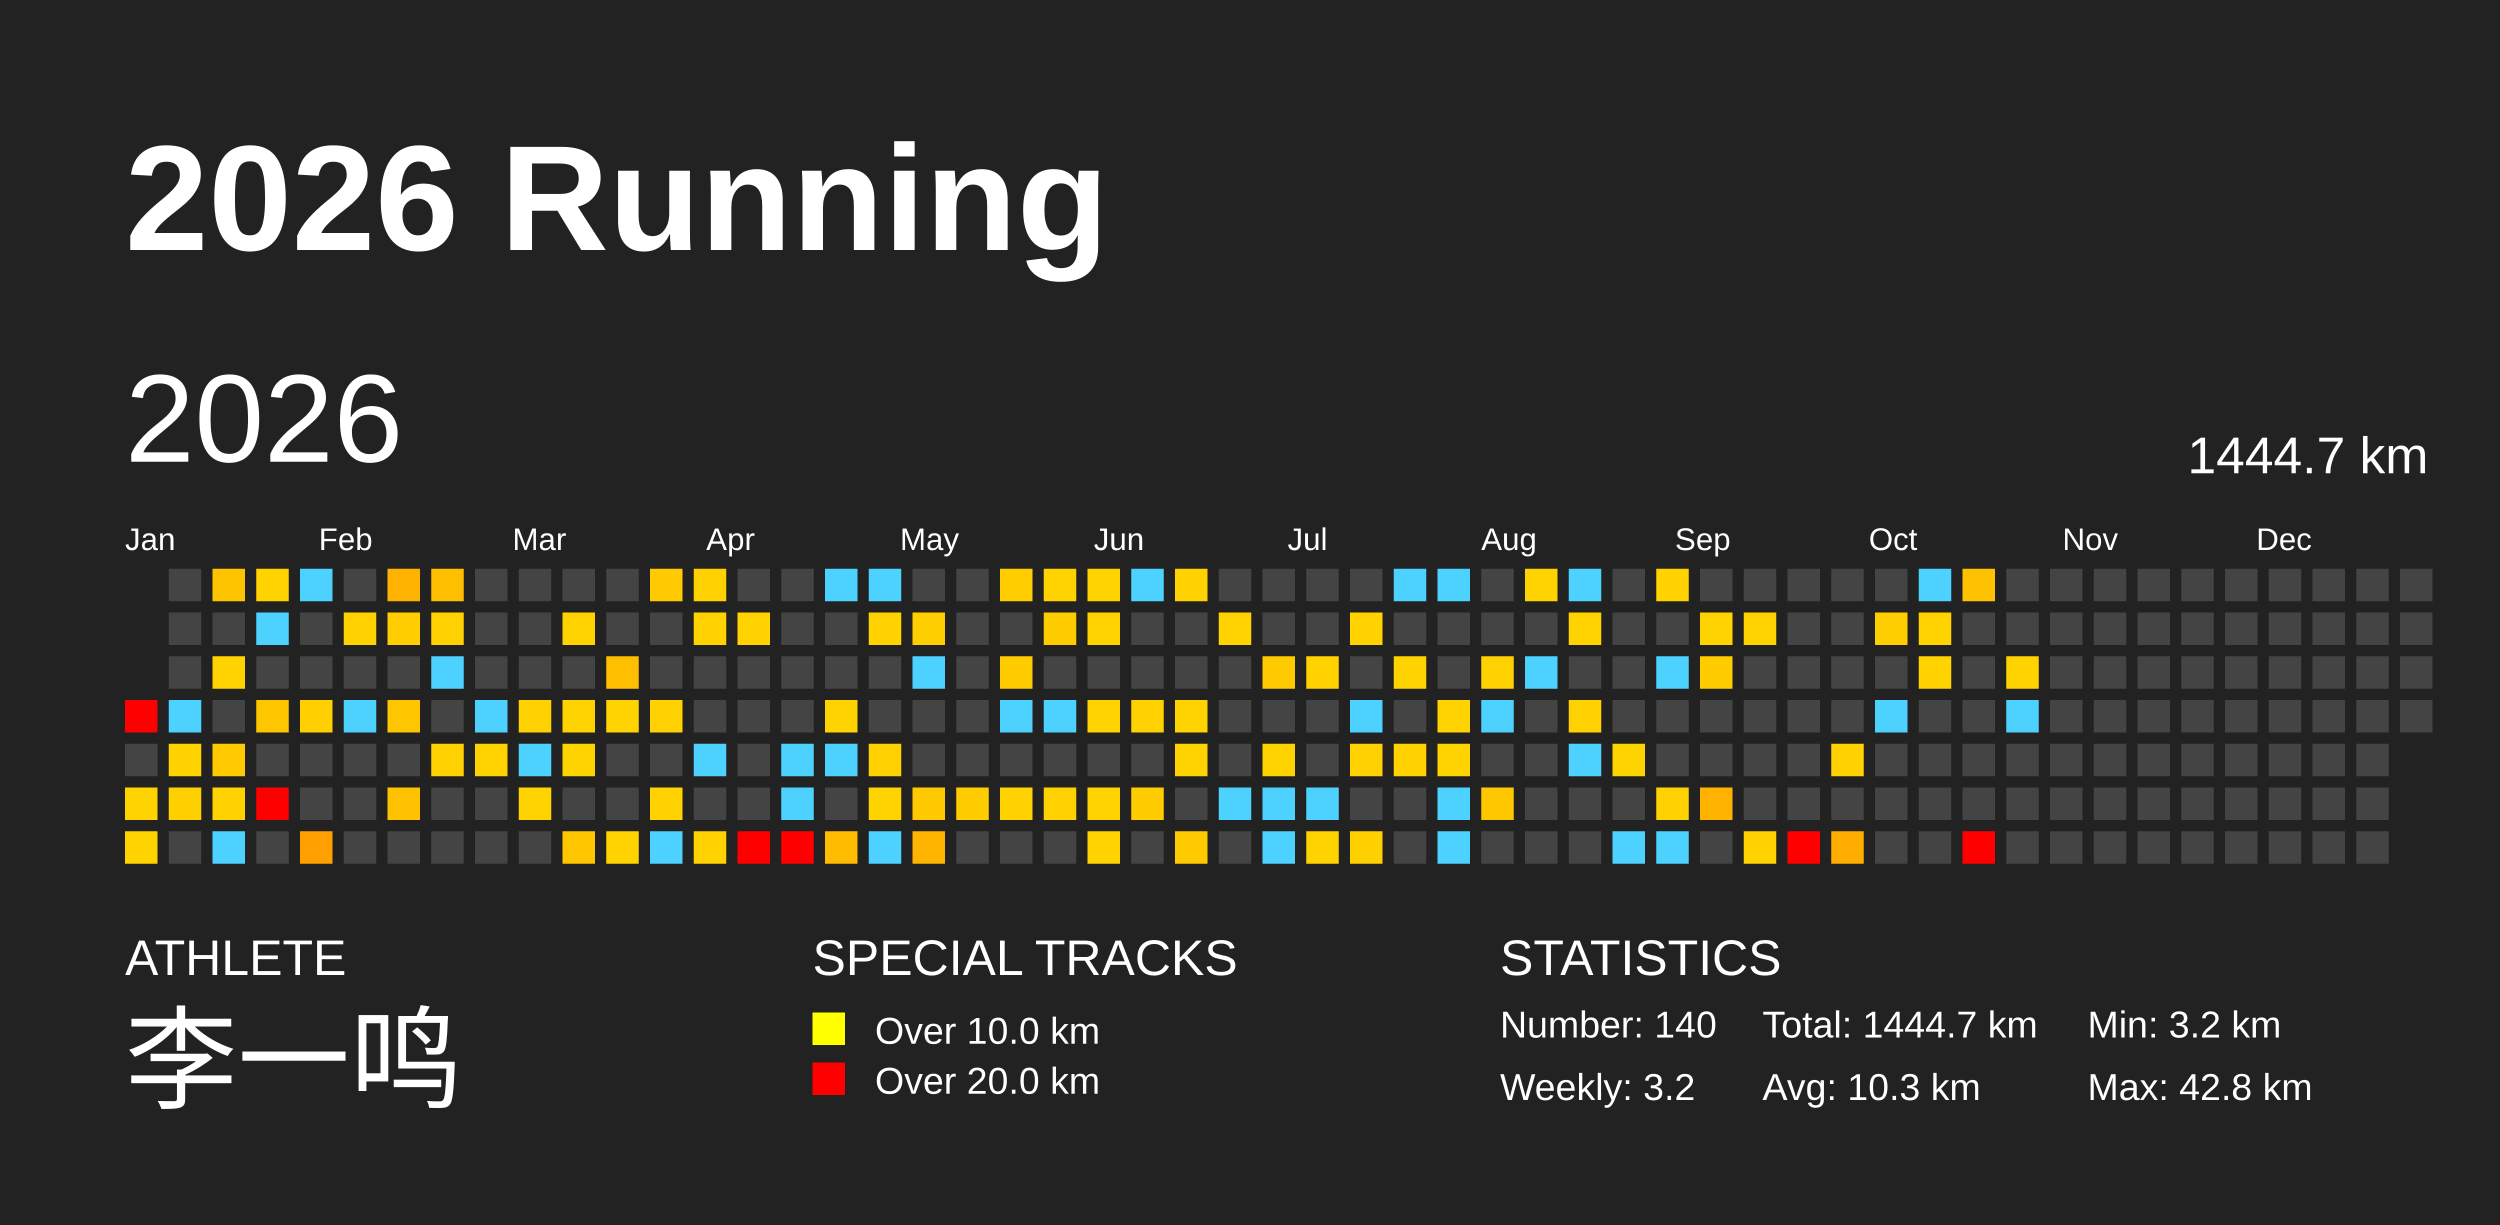
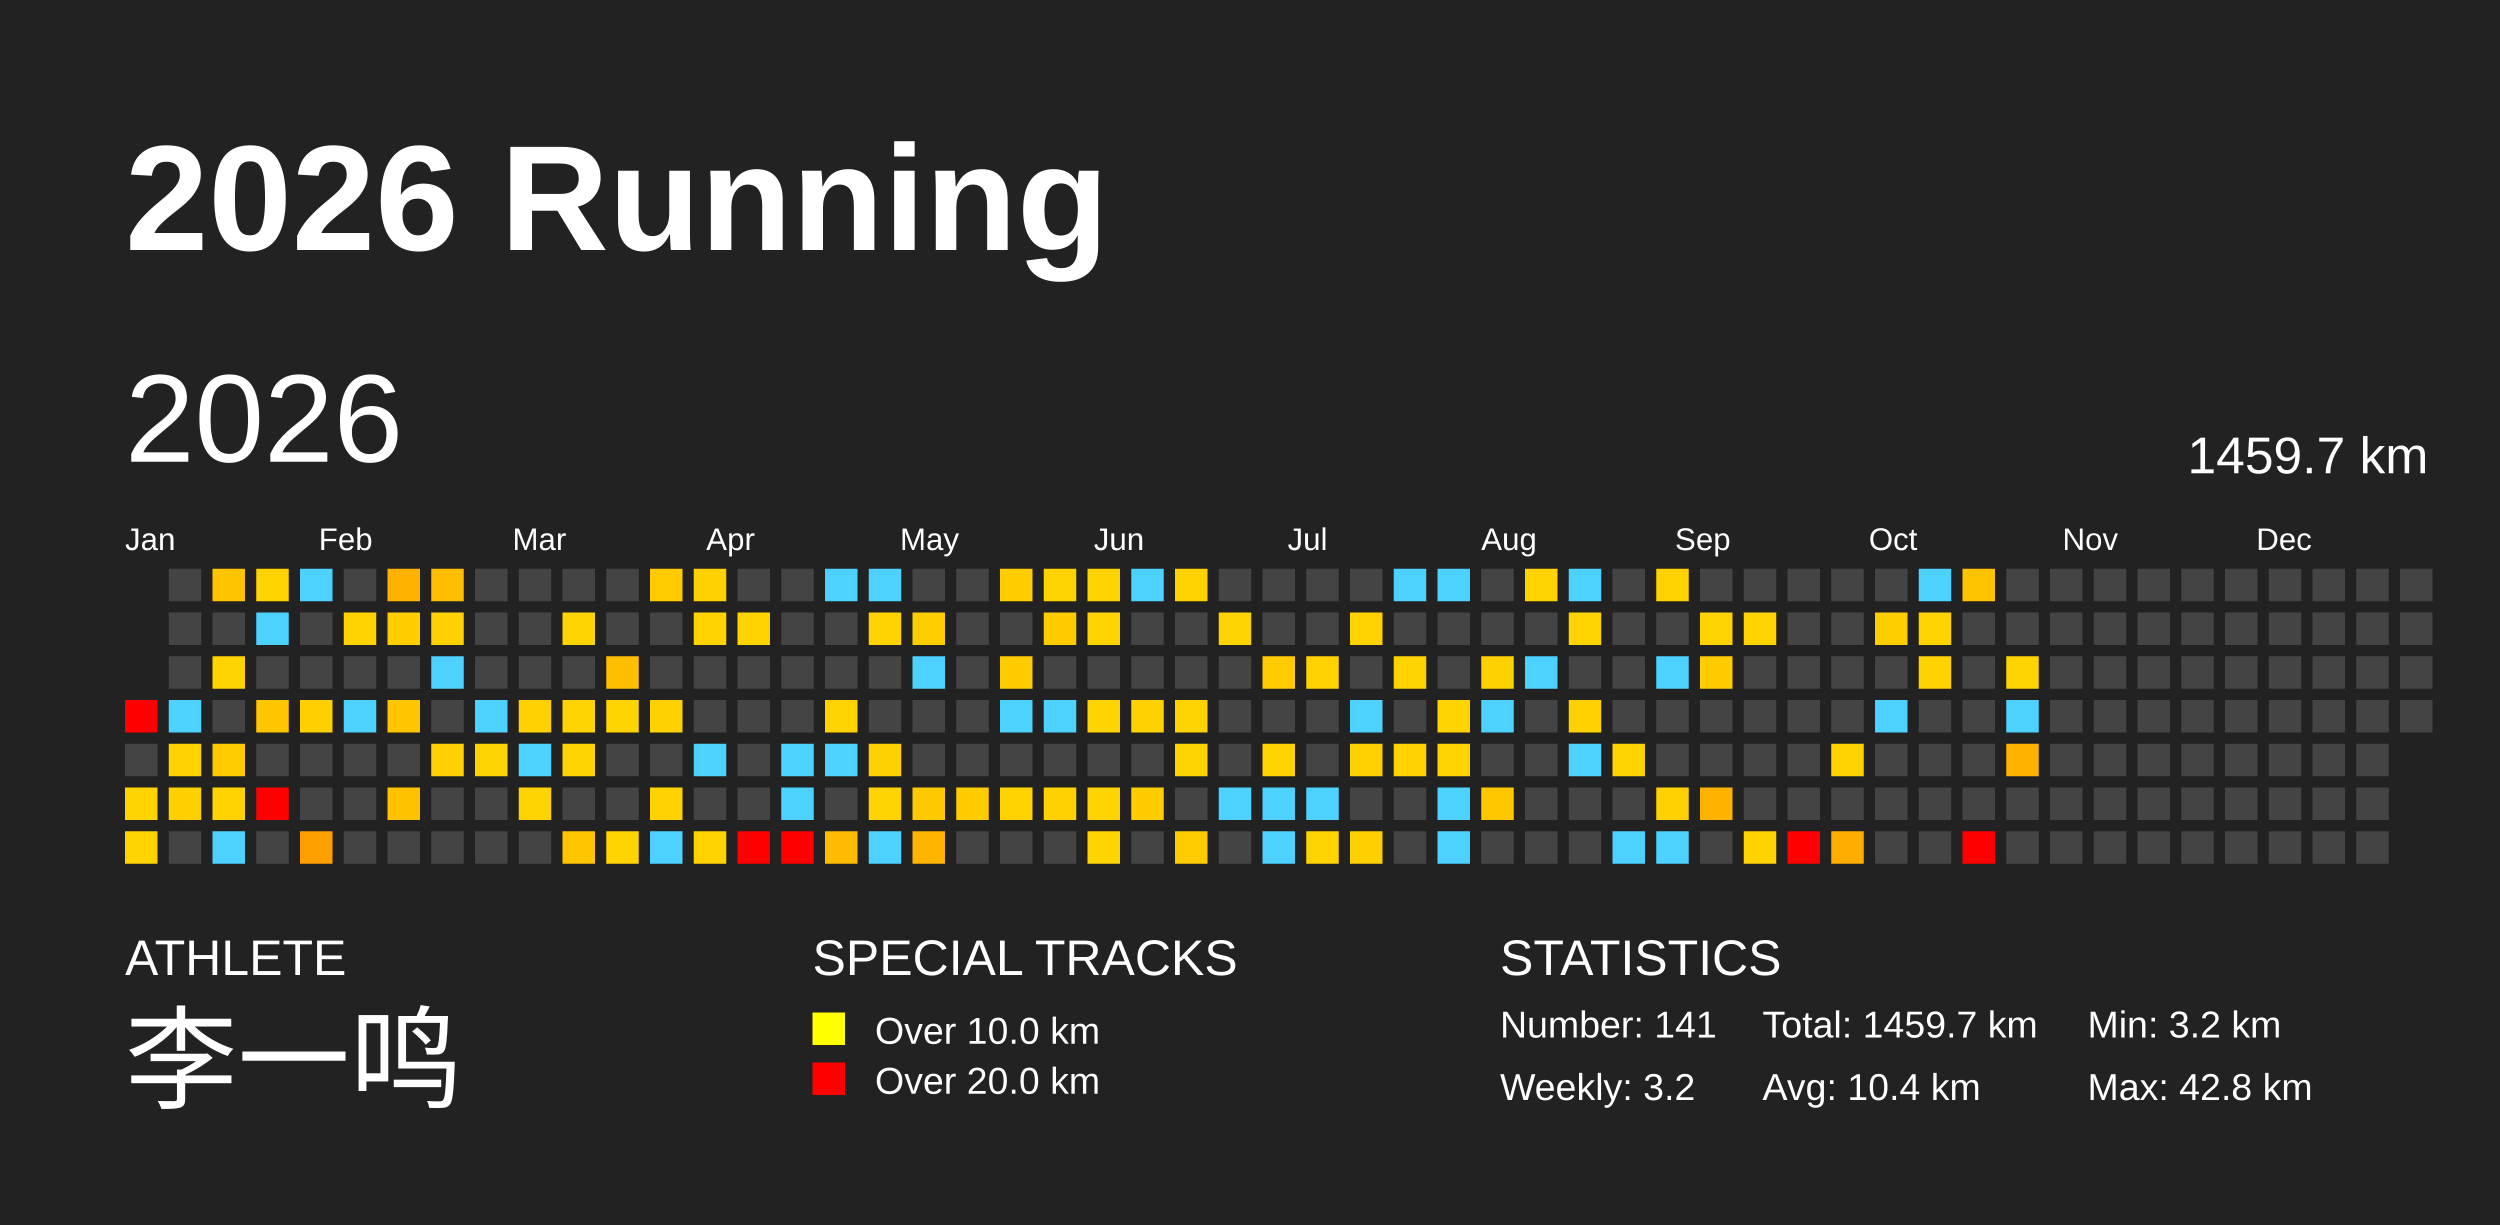
<svg xmlns="http://www.w3.org/2000/svg" baseProfile="full" height="98mm" version="1.1" viewBox="0,0,200,98" width="200mm">
  <defs />
  <rect fill="#222222" height="98" width="200" x="0" y="0" />
  <text fill="#FFFFFF" style="font-size:12px; font-family:Arial; font-weight:bold;" x="10" y="20">2026 Running</text>
  <text fill="#FFFFFF" style="font-size:4px; font-family:Arial" x="10" y="78">ATHLETE</text>
  <text fill="#FFFFFF" style="font-size:9px; font-family:Arial" x="10" y="88">李一鸣</text>
  <text fill="#FFFFFF" style="font-size:4px; font-family:Arial" x="65" y="78">SPECIAL TRACKS</text>
  <rect fill="yellow" height="2.6" width="2.6" x="65" y="81" />
  <text fill="#FFFFFF" style="font-size:3px; font-family:Arial" x="70" y="83.5">Over 10.0 km</text>
  <rect fill="red" height="2.6" width="2.6" x="65" y="85" />
  <text fill="#FFFFFF" style="font-size:3px; font-family:Arial" x="70" y="87.5">Over 20.0 km</text>
  <text fill="#FFFFFF" style="font-size:4px; font-family:Arial" x="120" y="78">STATISTICS</text>
-   <text fill="#FFFFFF" style="font-size:3px; font-family:Arial" x="120" y="83">Number: 140</text>
+   <text fill="#FFFFFF" style="font-size:3px; font-family:Arial" x="120" y="83">Number: 141</text>
  <text fill="#FFFFFF" style="font-size:3px; font-family:Arial" x="120" y="88">Weekly: 3.2</text>
-   <text fill="#FFFFFF" style="font-size:3px; font-family:Arial" x="141" y="83">Total: 1444.7 km</text>
-   <text fill="#FFFFFF" style="font-size:3px; font-family:Arial" x="141" y="88">Avg: 10.3 km</text>
+   <text fill="#FFFFFF" style="font-size:3px; font-family:Arial" x="141" y="83">Total: 1459.7 km</text>
+   <text fill="#FFFFFF" style="font-size:3px; font-family:Arial" x="141" y="88">Avg: 10.4 km</text>
  <text fill="#FFFFFF" style="font-size:3px; font-family:Arial" x="167" y="83">Min: 3.2 km</text>
  <text fill="#FFFFFF" style="font-size:3px; font-family:Arial" x="167" y="88">Max: 42.8 km</text>
  <text dominant-baseline="hanging" fill="#FFFFFF" style="font-size:10.0px; font-family:Arial;" x="10" y="30">2026</text>
-   <text dominant-baseline="hanging" fill="#FFFFFF" style="font-size:4.125px; font-family:Arial;" x="175" y="35">1444.7 km</text>
+   <text dominant-baseline="hanging" fill="#FFFFFF" style="font-size:4.125px; font-family:Arial;" x="175" y="35">1459.7 km</text>
  <text fill="#FFFFFF" style="font-size:2.5px; font-family:Arial" x="10.0" y="44">Jan</text>
  <text fill="#FFFFFF" style="font-size:2.5px; font-family:Arial" x="25.5" y="44">Feb</text>
  <text fill="#FFFFFF" style="font-size:2.5px; font-family:Arial" x="41.0" y="44">Mar</text>
  <text fill="#FFFFFF" style="font-size:2.5px; font-family:Arial" x="56.5" y="44">Apr</text>
  <text fill="#FFFFFF" style="font-size:2.5px; font-family:Arial" x="72.0" y="44">May</text>
  <text fill="#FFFFFF" style="font-size:2.5px; font-family:Arial" x="87.5" y="44">Jun</text>
  <text fill="#FFFFFF" style="font-size:2.5px; font-family:Arial" x="103.0" y="44">Jul</text>
  <text fill="#FFFFFF" style="font-size:2.5px; font-family:Arial" x="118.5" y="44">Aug</text>
  <text fill="#FFFFFF" style="font-size:2.5px; font-family:Arial" x="134.0" y="44">Sep</text>
  <text fill="#FFFFFF" style="font-size:2.5px; font-family:Arial" x="149.5" y="44">Oct</text>
  <text fill="#FFFFFF" style="font-size:2.5px; font-family:Arial" x="165.0" y="44">Nov</text>
  <text fill="#FFFFFF" style="font-size:2.5px; font-family:Arial" x="180.5" y="44">Dec</text>
  <rect fill="red" height="2.6" width="2.6" x="10.0" y="56.0" />
  <rect fill="#444444" height="2.6" width="2.6" x="10.0" y="59.5" />
  <rect fill="#ffd300" height="2.6" width="2.6" x="10.0" y="63.0" />
  <rect fill="#ffd300" height="2.6" width="2.6" x="10.0" y="66.5" />
  <rect fill="#444444" height="2.6" width="2.6" x="13.5" y="45.5" />
  <rect fill="#444444" height="2.6" width="2.6" x="13.5" y="49.0" />
  <rect fill="#444444" height="2.6" width="2.6" x="13.5" y="52.5" />
  <rect fill="#4dd2ff" height="2.6" width="2.6" x="13.5" y="56.0" />
  <rect fill="#ffd200" height="2.6" width="2.6" x="13.5" y="59.5" />
  <rect fill="#ffd000" height="2.6" width="2.6" x="13.5" y="63.0" />
  <rect fill="#444444" height="2.6" width="2.6" x="13.5" y="66.5" />
  <rect fill="#ffc400" height="2.6" width="2.6" x="17.0" y="45.5" />
  <rect fill="#444444" height="2.6" width="2.6" x="17.0" y="49.0" />
  <rect fill="#ffd300" height="2.6" width="2.6" x="17.0" y="52.5" />
  <rect fill="#444444" height="2.6" width="2.6" x="17.0" y="56.0" />
  <rect fill="#ffca00" height="2.6" width="2.6" x="17.0" y="59.5" />
  <rect fill="#ffd200" height="2.6" width="2.6" x="17.0" y="63.0" />
  <rect fill="#4dd2ff" height="2.6" width="2.6" x="17.0" y="66.5" />
  <rect fill="#ffd300" height="2.6" width="2.6" x="20.5" y="45.5" />
  <rect fill="#4dd2ff" height="2.6" width="2.6" x="20.5" y="49.0" />
  <rect fill="#444444" height="2.6" width="2.6" x="20.5" y="52.5" />
  <rect fill="#ffc600" height="2.6" width="2.6" x="20.5" y="56.0" />
  <rect fill="#444444" height="2.6" width="2.6" x="20.5" y="59.5" />
  <rect fill="red" height="2.6" width="2.6" x="20.5" y="63.0" />
  <rect fill="#444444" height="2.6" width="2.6" x="20.5" y="66.5" />
  <rect fill="#4dd2ff" height="2.6" width="2.6" x="24.0" y="45.5" />
  <rect fill="#444444" height="2.6" width="2.6" x="24.0" y="49.0" />
  <rect fill="#444444" height="2.6" width="2.6" x="24.0" y="52.5" />
  <rect fill="#ffcf00" height="2.6" width="2.6" x="24.0" y="56.0" />
  <rect fill="#444444" height="2.6" width="2.6" x="24.0" y="59.5" />
  <rect fill="#444444" height="2.6" width="2.6" x="24.0" y="63.0" />
  <rect fill="#ffa000" height="2.6" width="2.6" x="24.0" y="66.5" />
  <rect fill="#444444" height="2.6" width="2.6" x="27.5" y="45.5" />
  <rect fill="#ffd200" height="2.6" width="2.6" x="27.5" y="49.0" />
  <rect fill="#444444" height="2.6" width="2.6" x="27.5" y="52.5" />
  <rect fill="#4dd2ff" height="2.6" width="2.6" x="27.5" y="56.0" />
  <rect fill="#444444" height="2.6" width="2.6" x="27.5" y="59.5" />
  <rect fill="#444444" height="2.6" width="2.6" x="27.5" y="63.0" />
  <rect fill="#444444" height="2.6" width="2.6" x="27.5" y="66.5" />
  <rect fill="#ffb300" height="2.6" width="2.6" x="31.0" y="45.5" />
  <rect fill="#ffcd00" height="2.6" width="2.6" x="31.0" y="49.0" />
  <rect fill="#444444" height="2.6" width="2.6" x="31.0" y="52.5" />
  <rect fill="#ffc600" height="2.6" width="2.6" x="31.0" y="56.0" />
  <rect fill="#444444" height="2.6" width="2.6" x="31.0" y="59.5" />
  <rect fill="#ffc100" height="2.6" width="2.6" x="31.0" y="63.0" />
  <rect fill="#444444" height="2.6" width="2.6" x="31.0" y="66.5" />
  <rect fill="#ffbf00" height="2.6" width="2.6" x="34.5" y="45.5" />
  <rect fill="#ffd100" height="2.6" width="2.6" x="34.5" y="49.0" />
  <rect fill="#4dd2ff" height="2.6" width="2.6" x="34.5" y="52.5" />
  <rect fill="#444444" height="2.6" width="2.6" x="34.5" y="56.0" />
  <rect fill="#ffd100" height="2.6" width="2.6" x="34.5" y="59.5" />
  <rect fill="#444444" height="2.6" width="2.6" x="34.5" y="63.0" />
  <rect fill="#444444" height="2.6" width="2.6" x="34.5" y="66.5" />
  <rect fill="#444444" height="2.6" width="2.6" x="38.0" y="45.5" />
  <rect fill="#444444" height="2.6" width="2.6" x="38.0" y="49.0" />
  <rect fill="#444444" height="2.6" width="2.6" x="38.0" y="52.5" />
  <rect fill="#4dd2ff" height="2.6" width="2.6" x="38.0" y="56.0" />
  <rect fill="#ffd300" height="2.6" width="2.6" x="38.0" y="59.5" />
  <rect fill="#444444" height="2.6" width="2.6" x="38.0" y="63.0" />
  <rect fill="#444444" height="2.6" width="2.6" x="38.0" y="66.5" />
  <rect fill="#444444" height="2.6" width="2.6" x="41.5" y="45.5" />
  <rect fill="#444444" height="2.6" width="2.6" x="41.5" y="49.0" />
  <rect fill="#444444" height="2.6" width="2.6" x="41.5" y="52.5" />
  <rect fill="#ffd100" height="2.6" width="2.6" x="41.5" y="56.0" />
  <rect fill="#4dd2ff" height="2.6" width="2.6" x="41.5" y="59.5" />
  <rect fill="#ffd300" height="2.6" width="2.6" x="41.5" y="63.0" />
  <rect fill="#444444" height="2.6" width="2.6" x="41.5" y="66.5" />
  <rect fill="#444444" height="2.6" width="2.6" x="45.0" y="45.5" />
  <rect fill="#ffd300" height="2.6" width="2.6" x="45.0" y="49.0" />
  <rect fill="#444444" height="2.6" width="2.6" x="45.0" y="52.5" />
  <rect fill="#ffd300" height="2.6" width="2.6" x="45.0" y="56.0" />
  <rect fill="#ffd300" height="2.6" width="2.6" x="45.0" y="59.5" />
  <rect fill="#444444" height="2.6" width="2.6" x="45.0" y="63.0" />
  <rect fill="#ffc600" height="2.6" width="2.6" x="45.0" y="66.5" />
  <rect fill="#444444" height="2.6" width="2.6" x="48.5" y="45.5" />
  <rect fill="#444444" height="2.6" width="2.6" x="48.5" y="49.0" />
  <rect fill="#ffbf00" height="2.6" width="2.6" x="48.5" y="52.5" />
  <rect fill="#ffd300" height="2.6" width="2.6" x="48.5" y="56.0" />
  <rect fill="#444444" height="2.6" width="2.6" x="48.5" y="59.5" />
  <rect fill="#444444" height="2.6" width="2.6" x="48.5" y="63.0" />
  <rect fill="#ffd300" height="2.6" width="2.6" x="48.5" y="66.5" />
  <rect fill="#ffcb00" height="2.6" width="2.6" x="52.0" y="45.5" />
  <rect fill="#444444" height="2.6" width="2.6" x="52.0" y="49.0" />
  <rect fill="#444444" height="2.6" width="2.6" x="52.0" y="52.5" />
  <rect fill="#ffd100" height="2.6" width="2.6" x="52.0" y="56.0" />
  <rect fill="#444444" height="2.6" width="2.6" x="52.0" y="59.5" />
  <rect fill="#ffd200" height="2.6" width="2.6" x="52.0" y="63.0" />
  <rect fill="#4dd2ff" height="2.6" width="2.6" x="52.0" y="66.5" />
  <rect fill="#ffd100" height="2.6" width="2.6" x="55.5" y="45.5" />
  <rect fill="#ffd200" height="2.6" width="2.6" x="55.5" y="49.0" />
  <rect fill="#444444" height="2.6" width="2.6" x="55.5" y="52.5" />
  <rect fill="#444444" height="2.6" width="2.6" x="55.5" y="56.0" />
  <rect fill="#4dd2ff" height="2.6" width="2.6" x="55.5" y="59.5" />
  <rect fill="#444444" height="2.6" width="2.6" x="55.5" y="63.0" />
  <rect fill="#ffd200" height="2.6" width="2.6" x="55.5" y="66.5" />
  <rect fill="#444444" height="2.6" width="2.6" x="59.0" y="45.5" />
  <rect fill="#ffd200" height="2.6" width="2.6" x="59.0" y="49.0" />
  <rect fill="#444444" height="2.6" width="2.6" x="59.0" y="52.5" />
  <rect fill="#444444" height="2.6" width="2.6" x="59.0" y="56.0" />
  <rect fill="#444444" height="2.6" width="2.6" x="59.0" y="59.5" />
  <rect fill="#444444" height="2.6" width="2.6" x="59.0" y="63.0" />
  <rect fill="red" height="2.6" width="2.6" x="59.0" y="66.5" />
  <rect fill="#444444" height="2.6" width="2.6" x="62.5" y="45.5" />
  <rect fill="#444444" height="2.6" width="2.6" x="62.5" y="49.0" />
  <rect fill="#444444" height="2.6" width="2.6" x="62.5" y="52.5" />
  <rect fill="#444444" height="2.6" width="2.6" x="62.5" y="56.0" />
  <rect fill="#4dd2ff" height="2.6" width="2.6" x="62.5" y="59.5" />
  <rect fill="#4dd2ff" height="2.6" width="2.6" x="62.5" y="63.0" />
  <rect fill="red" height="2.6" width="2.6" x="62.5" y="66.5" />
  <rect fill="#4dd2ff" height="2.6" width="2.6" x="66.0" y="45.5" />
  <rect fill="#444444" height="2.6" width="2.6" x="66.0" y="49.0" />
  <rect fill="#444444" height="2.6" width="2.6" x="66.0" y="52.5" />
  <rect fill="#ffd300" height="2.6" width="2.6" x="66.0" y="56.0" />
  <rect fill="#4dd2ff" height="2.6" width="2.6" x="66.0" y="59.5" />
  <rect fill="#444444" height="2.6" width="2.6" x="66.0" y="63.0" />
  <rect fill="#ffbc00" height="2.6" width="2.6" x="66.0" y="66.5" />
  <rect fill="#4dd2ff" height="2.6" width="2.6" x="69.5" y="45.5" />
  <rect fill="#ffd200" height="2.6" width="2.6" x="69.5" y="49.0" />
  <rect fill="#444444" height="2.6" width="2.6" x="69.5" y="52.5" />
  <rect fill="#444444" height="2.6" width="2.6" x="69.5" y="56.0" />
  <rect fill="#ffd100" height="2.6" width="2.6" x="69.5" y="59.5" />
  <rect fill="#ffd300" height="2.6" width="2.6" x="69.5" y="63.0" />
  <rect fill="#4dd2ff" height="2.6" width="2.6" x="69.5" y="66.5" />
  <rect fill="#444444" height="2.6" width="2.6" x="73.0" y="45.5" />
  <rect fill="#ffce00" height="2.6" width="2.6" x="73.0" y="49.0" />
  <rect fill="#4dd2ff" height="2.6" width="2.6" x="73.0" y="52.5" />
  <rect fill="#444444" height="2.6" width="2.6" x="73.0" y="56.0" />
  <rect fill="#444444" height="2.6" width="2.6" x="73.0" y="59.5" />
  <rect fill="#ffc900" height="2.6" width="2.6" x="73.0" y="63.0" />
  <rect fill="#ffb400" height="2.6" width="2.6" x="73.0" y="66.5" />
  <rect fill="#444444" height="2.6" width="2.6" x="76.5" y="45.5" />
  <rect fill="#444444" height="2.6" width="2.6" x="76.5" y="49.0" />
  <rect fill="#444444" height="2.6" width="2.6" x="76.5" y="52.5" />
  <rect fill="#444444" height="2.6" width="2.6" x="76.5" y="56.0" />
  <rect fill="#444444" height="2.6" width="2.6" x="76.5" y="59.5" />
  <rect fill="#ffcc00" height="2.6" width="2.6" x="76.5" y="63.0" />
  <rect fill="#444444" height="2.6" width="2.6" x="76.5" y="66.5" />
  <rect fill="#ffcd00" height="2.6" width="2.6" x="80.0" y="45.5" />
  <rect fill="#444444" height="2.6" width="2.6" x="80.0" y="49.0" />
  <rect fill="#ffcc00" height="2.6" width="2.6" x="80.0" y="52.5" />
  <rect fill="#4dd2ff" height="2.6" width="2.6" x="80.0" y="56.0" />
  <rect fill="#444444" height="2.6" width="2.6" x="80.0" y="59.5" />
  <rect fill="#ffd200" height="2.6" width="2.6" x="80.0" y="63.0" />
  <rect fill="#444444" height="2.6" width="2.6" x="80.0" y="66.5" />
  <rect fill="#ffd300" height="2.6" width="2.6" x="83.5" y="45.5" />
  <rect fill="#ffcc00" height="2.6" width="2.6" x="83.5" y="49.0" />
  <rect fill="#444444" height="2.6" width="2.6" x="83.5" y="52.5" />
  <rect fill="#4dd2ff" height="2.6" width="2.6" x="83.5" y="56.0" />
  <rect fill="#444444" height="2.6" width="2.6" x="83.5" y="59.5" />
  <rect fill="#ffd100" height="2.6" width="2.6" x="83.5" y="63.0" />
  <rect fill="#444444" height="2.6" width="2.6" x="83.5" y="66.5" />
  <rect fill="#ffd300" height="2.6" width="2.6" x="87.0" y="45.5" />
  <rect fill="#ffd300" height="2.6" width="2.6" x="87.0" y="49.0" />
  <rect fill="#444444" height="2.6" width="2.6" x="87.0" y="52.5" />
  <rect fill="#ffd300" height="2.6" width="2.6" x="87.0" y="56.0" />
  <rect fill="#444444" height="2.6" width="2.6" x="87.0" y="59.5" />
  <rect fill="#ffd300" height="2.6" width="2.6" x="87.0" y="63.0" />
  <rect fill="#ffd300" height="2.6" width="2.6" x="87.0" y="66.5" />
  <rect fill="#4dd2ff" height="2.6" width="2.6" x="90.5" y="45.5" />
  <rect fill="#444444" height="2.6" width="2.6" x="90.5" y="49.0" />
  <rect fill="#444444" height="2.6" width="2.6" x="90.5" y="52.5" />
  <rect fill="#ffd100" height="2.6" width="2.6" x="90.5" y="56.0" />
  <rect fill="#444444" height="2.6" width="2.6" x="90.5" y="59.5" />
  <rect fill="#ffcc00" height="2.6" width="2.6" x="90.5" y="63.0" />
  <rect fill="#444444" height="2.6" width="2.6" x="90.5" y="66.5" />
  <rect fill="#ffd200" height="2.6" width="2.6" x="94.0" y="45.5" />
  <rect fill="#444444" height="2.6" width="2.6" x="94.0" y="49.0" />
  <rect fill="#444444" height="2.6" width="2.6" x="94.0" y="52.5" />
  <rect fill="#ffd300" height="2.6" width="2.6" x="94.0" y="56.0" />
  <rect fill="#ffd300" height="2.6" width="2.6" x="94.0" y="59.5" />
  <rect fill="#444444" height="2.6" width="2.6" x="94.0" y="63.0" />
  <rect fill="#ffcb00" height="2.6" width="2.6" x="94.0" y="66.5" />
  <rect fill="#444444" height="2.6" width="2.6" x="97.5" y="45.5" />
  <rect fill="#ffd300" height="2.6" width="2.6" x="97.5" y="49.0" />
  <rect fill="#444444" height="2.6" width="2.6" x="97.5" y="52.5" />
  <rect fill="#444444" height="2.6" width="2.6" x="97.5" y="56.0" />
  <rect fill="#444444" height="2.6" width="2.6" x="97.5" y="59.5" />
  <rect fill="#4dd2ff" height="2.6" width="2.6" x="97.5" y="63.0" />
  <rect fill="#444444" height="2.6" width="2.6" x="97.5" y="66.5" />
  <rect fill="#444444" height="2.6" width="2.6" x="101.0" y="45.5" />
  <rect fill="#444444" height="2.6" width="2.6" x="101.0" y="49.0" />
  <rect fill="#ffcb00" height="2.6" width="2.6" x="101.0" y="52.5" />
  <rect fill="#444444" height="2.6" width="2.6" x="101.0" y="56.0" />
  <rect fill="#ffd300" height="2.6" width="2.6" x="101.0" y="59.5" />
  <rect fill="#4dd2ff" height="2.6" width="2.6" x="101.0" y="63.0" />
  <rect fill="#4dd2ff" height="2.6" width="2.6" x="101.0" y="66.5" />
  <rect fill="#444444" height="2.6" width="2.6" x="104.5" y="45.5" />
  <rect fill="#444444" height="2.6" width="2.6" x="104.5" y="49.0" />
  <rect fill="#ffd200" height="2.6" width="2.6" x="104.5" y="52.5" />
  <rect fill="#444444" height="2.6" width="2.6" x="104.5" y="56.0" />
  <rect fill="#444444" height="2.6" width="2.6" x="104.5" y="59.5" />
  <rect fill="#4dd2ff" height="2.6" width="2.6" x="104.5" y="63.0" />
  <rect fill="#ffd300" height="2.6" width="2.6" x="104.5" y="66.5" />
  <rect fill="#444444" height="2.6" width="2.6" x="108.0" y="45.5" />
  <rect fill="#ffd200" height="2.6" width="2.6" x="108.0" y="49.0" />
  <rect fill="#444444" height="2.6" width="2.6" x="108.0" y="52.5" />
  <rect fill="#4dd2ff" height="2.6" width="2.6" x="108.0" y="56.0" />
  <rect fill="#ffd100" height="2.6" width="2.6" x="108.0" y="59.5" />
  <rect fill="#444444" height="2.6" width="2.6" x="108.0" y="63.0" />
  <rect fill="#ffd000" height="2.6" width="2.6" x="108.0" y="66.5" />
  <rect fill="#4dd2ff" height="2.6" width="2.6" x="111.5" y="45.5" />
  <rect fill="#444444" height="2.6" width="2.6" x="111.5" y="49.0" />
  <rect fill="#ffd300" height="2.6" width="2.6" x="111.5" y="52.5" />
  <rect fill="#444444" height="2.6" width="2.6" x="111.5" y="56.0" />
  <rect fill="#ffd200" height="2.6" width="2.6" x="111.5" y="59.5" />
  <rect fill="#444444" height="2.6" width="2.6" x="111.5" y="63.0" />
  <rect fill="#444444" height="2.6" width="2.6" x="111.5" y="66.5" />
  <rect fill="#4dd2ff" height="2.6" width="2.6" x="115.0" y="45.5" />
  <rect fill="#444444" height="2.6" width="2.6" x="115.0" y="49.0" />
  <rect fill="#444444" height="2.6" width="2.6" x="115.0" y="52.5" />
  <rect fill="#ffd300" height="2.6" width="2.6" x="115.0" y="56.0" />
  <rect fill="#ffd300" height="2.6" width="2.6" x="115.0" y="59.5" />
  <rect fill="#4dd2ff" height="2.6" width="2.6" x="115.0" y="63.0" />
  <rect fill="#4dd2ff" height="2.6" width="2.6" x="115.0" y="66.5" />
  <rect fill="#444444" height="2.6" width="2.6" x="118.5" y="45.5" />
  <rect fill="#444444" height="2.6" width="2.6" x="118.5" y="49.0" />
  <rect fill="#ffd100" height="2.6" width="2.6" x="118.5" y="52.5" />
  <rect fill="#4dd2ff" height="2.6" width="2.6" x="118.5" y="56.0" />
  <rect fill="#444444" height="2.6" width="2.6" x="118.5" y="59.5" />
  <rect fill="#ffc700" height="2.6" width="2.6" x="118.5" y="63.0" />
  <rect fill="#444444" height="2.6" width="2.6" x="118.5" y="66.5" />
  <rect fill="#ffd300" height="2.6" width="2.6" x="122.0" y="45.5" />
  <rect fill="#444444" height="2.6" width="2.6" x="122.0" y="49.0" />
  <rect fill="#4dd2ff" height="2.6" width="2.6" x="122.0" y="52.5" />
  <rect fill="#444444" height="2.6" width="2.6" x="122.0" y="56.0" />
  <rect fill="#444444" height="2.6" width="2.6" x="122.0" y="59.5" />
  <rect fill="#444444" height="2.6" width="2.6" x="122.0" y="63.0" />
  <rect fill="#444444" height="2.6" width="2.6" x="122.0" y="66.5" />
  <rect fill="#4dd2ff" height="2.6" width="2.6" x="125.5" y="45.5" />
  <rect fill="#ffd300" height="2.6" width="2.6" x="125.5" y="49.0" />
  <rect fill="#444444" height="2.6" width="2.6" x="125.5" y="52.5" />
  <rect fill="#ffd100" height="2.6" width="2.6" x="125.5" y="56.0" />
  <rect fill="#4dd2ff" height="2.6" width="2.6" x="125.5" y="59.5" />
  <rect fill="#444444" height="2.6" width="2.6" x="125.5" y="63.0" />
  <rect fill="#444444" height="2.6" width="2.6" x="125.5" y="66.5" />
  <rect fill="#444444" height="2.6" width="2.6" x="129.0" y="45.5" />
  <rect fill="#444444" height="2.6" width="2.6" x="129.0" y="49.0" />
  <rect fill="#444444" height="2.6" width="2.6" x="129.0" y="52.5" />
  <rect fill="#444444" height="2.6" width="2.6" x="129.0" y="56.0" />
  <rect fill="#ffd300" height="2.6" width="2.6" x="129.0" y="59.5" />
  <rect fill="#444444" height="2.6" width="2.6" x="129.0" y="63.0" />
  <rect fill="#4dd2ff" height="2.6" width="2.6" x="129.0" y="66.5" />
  <rect fill="#ffd200" height="2.6" width="2.6" x="132.5" y="45.5" />
  <rect fill="#444444" height="2.6" width="2.6" x="132.5" y="49.0" />
  <rect fill="#4dd2ff" height="2.6" width="2.6" x="132.5" y="52.5" />
  <rect fill="#444444" height="2.6" width="2.6" x="132.5" y="56.0" />
  <rect fill="#444444" height="2.6" width="2.6" x="132.5" y="59.5" />
  <rect fill="#ffd100" height="2.6" width="2.6" x="132.5" y="63.0" />
  <rect fill="#4dd2ff" height="2.6" width="2.6" x="132.5" y="66.5" />
  <rect fill="#444444" height="2.6" width="2.6" x="136.0" y="45.5" />
  <rect fill="#ffd300" height="2.6" width="2.6" x="136.0" y="49.0" />
  <rect fill="#ffcc00" height="2.6" width="2.6" x="136.0" y="52.5" />
  <rect fill="#444444" height="2.6" width="2.6" x="136.0" y="56.0" />
  <rect fill="#444444" height="2.6" width="2.6" x="136.0" y="59.5" />
  <rect fill="#ffb300" height="2.6" width="2.6" x="136.0" y="63.0" />
  <rect fill="#444444" height="2.6" width="2.6" x="136.0" y="66.5" />
  <rect fill="#444444" height="2.6" width="2.6" x="139.5" y="45.5" />
  <rect fill="#ffd300" height="2.6" width="2.6" x="139.5" y="49.0" />
  <rect fill="#444444" height="2.6" width="2.6" x="139.5" y="52.5" />
  <rect fill="#444444" height="2.6" width="2.6" x="139.5" y="56.0" />
  <rect fill="#444444" height="2.6" width="2.6" x="139.5" y="59.5" />
  <rect fill="#444444" height="2.6" width="2.6" x="139.5" y="63.0" />
  <rect fill="#ffd200" height="2.6" width="2.6" x="139.5" y="66.5" />
  <rect fill="#444444" height="2.6" width="2.6" x="143.0" y="45.5" />
  <rect fill="#444444" height="2.6" width="2.6" x="143.0" y="49.0" />
  <rect fill="#444444" height="2.6" width="2.6" x="143.0" y="52.5" />
  <rect fill="#444444" height="2.6" width="2.6" x="143.0" y="56.0" />
  <rect fill="#444444" height="2.6" width="2.6" x="143.0" y="59.5" />
  <rect fill="#444444" height="2.6" width="2.6" x="143.0" y="63.0" />
  <rect fill="red" height="2.6" width="2.6" x="143.0" y="66.5" />
  <rect fill="#444444" height="2.6" width="2.6" x="146.5" y="45.5" />
  <rect fill="#444444" height="2.6" width="2.6" x="146.5" y="49.0" />
  <rect fill="#444444" height="2.6" width="2.6" x="146.5" y="52.5" />
  <rect fill="#444444" height="2.6" width="2.6" x="146.5" y="56.0" />
  <rect fill="#ffd200" height="2.6" width="2.6" x="146.5" y="59.5" />
  <rect fill="#444444" height="2.6" width="2.6" x="146.5" y="63.0" />
  <rect fill="#ffae00" height="2.6" width="2.6" x="146.5" y="66.5" />
  <rect fill="#444444" height="2.6" width="2.6" x="150.0" y="45.5" />
  <rect fill="#ffce00" height="2.6" width="2.6" x="150.0" y="49.0" />
  <rect fill="#444444" height="2.6" width="2.6" x="150.0" y="52.5" />
  <rect fill="#4dd2ff" height="2.6" width="2.6" x="150.0" y="56.0" />
  <rect fill="#444444" height="2.6" width="2.6" x="150.0" y="59.5" />
  <rect fill="#444444" height="2.6" width="2.6" x="150.0" y="63.0" />
  <rect fill="#444444" height="2.6" width="2.6" x="150.0" y="66.5" />
  <rect fill="#4dd2ff" height="2.6" width="2.6" x="153.5" y="45.5" />
  <rect fill="#ffd300" height="2.6" width="2.6" x="153.5" y="49.0" />
  <rect fill="#ffd200" height="2.6" width="2.6" x="153.5" y="52.5" />
  <rect fill="#444444" height="2.6" width="2.6" x="153.5" y="56.0" />
  <rect fill="#444444" height="2.6" width="2.6" x="153.5" y="59.5" />
  <rect fill="#444444" height="2.6" width="2.6" x="153.5" y="63.0" />
  <rect fill="#444444" height="2.6" width="2.6" x="153.5" y="66.5" />
  <rect fill="#ffc200" height="2.6" width="2.6" x="157.0" y="45.5" />
  <rect fill="#444444" height="2.6" width="2.6" x="157.0" y="49.0" />
  <rect fill="#444444" height="2.6" width="2.6" x="157.0" y="52.5" />
  <rect fill="#444444" height="2.6" width="2.6" x="157.0" y="56.0" />
  <rect fill="#444444" height="2.6" width="2.6" x="157.0" y="59.5" />
  <rect fill="#444444" height="2.6" width="2.6" x="157.0" y="63.0" />
  <rect fill="red" height="2.6" width="2.6" x="157.0" y="66.5" />
  <rect fill="#444444" height="2.6" width="2.6" x="160.5" y="45.5" />
  <rect fill="#444444" height="2.6" width="2.6" x="160.5" y="49.0" />
  <rect fill="#ffd300" height="2.6" width="2.6" x="160.5" y="52.5" />
  <rect fill="#4dd2ff" height="2.6" width="2.6" x="160.5" y="56.0" />
-   <rect fill="#444444" height="2.6" width="2.6" x="160.5" y="59.5" />
+   <rect fill="#ffb300" height="2.6" width="2.6" x="160.5" y="59.5" />
  <rect fill="#444444" height="2.6" width="2.6" x="160.5" y="63.0" />
  <rect fill="#444444" height="2.6" width="2.6" x="160.5" y="66.5" />
  <rect fill="#444444" height="2.6" width="2.6" x="164.0" y="45.5" />
  <rect fill="#444444" height="2.6" width="2.6" x="164.0" y="49.0" />
  <rect fill="#444444" height="2.6" width="2.6" x="164.0" y="52.5" />
  <rect fill="#444444" height="2.6" width="2.6" x="164.0" y="56.0" />
  <rect fill="#444444" height="2.6" width="2.6" x="164.0" y="59.5" />
  <rect fill="#444444" height="2.6" width="2.6" x="164.0" y="63.0" />
  <rect fill="#444444" height="2.6" width="2.6" x="164.0" y="66.5" />
  <rect fill="#444444" height="2.6" width="2.6" x="167.5" y="45.5" />
  <rect fill="#444444" height="2.6" width="2.6" x="167.5" y="49.0" />
  <rect fill="#444444" height="2.6" width="2.6" x="167.5" y="52.5" />
  <rect fill="#444444" height="2.6" width="2.6" x="167.5" y="56.0" />
  <rect fill="#444444" height="2.6" width="2.6" x="167.5" y="59.5" />
  <rect fill="#444444" height="2.6" width="2.6" x="167.5" y="63.0" />
  <rect fill="#444444" height="2.6" width="2.6" x="167.5" y="66.5" />
  <rect fill="#444444" height="2.6" width="2.6" x="171.0" y="45.5" />
  <rect fill="#444444" height="2.6" width="2.6" x="171.0" y="49.0" />
  <rect fill="#444444" height="2.6" width="2.6" x="171.0" y="52.5" />
  <rect fill="#444444" height="2.6" width="2.6" x="171.0" y="56.0" />
  <rect fill="#444444" height="2.6" width="2.6" x="171.0" y="59.5" />
  <rect fill="#444444" height="2.6" width="2.6" x="171.0" y="63.0" />
  <rect fill="#444444" height="2.6" width="2.6" x="171.0" y="66.5" />
  <rect fill="#444444" height="2.6" width="2.6" x="174.5" y="45.5" />
  <rect fill="#444444" height="2.6" width="2.6" x="174.5" y="49.0" />
  <rect fill="#444444" height="2.6" width="2.6" x="174.5" y="52.5" />
  <rect fill="#444444" height="2.6" width="2.6" x="174.5" y="56.0" />
  <rect fill="#444444" height="2.6" width="2.6" x="174.5" y="59.5" />
  <rect fill="#444444" height="2.6" width="2.6" x="174.5" y="63.0" />
  <rect fill="#444444" height="2.6" width="2.6" x="174.5" y="66.5" />
  <rect fill="#444444" height="2.6" width="2.6" x="178.0" y="45.5" />
  <rect fill="#444444" height="2.6" width="2.6" x="178.0" y="49.0" />
  <rect fill="#444444" height="2.6" width="2.6" x="178.0" y="52.5" />
  <rect fill="#444444" height="2.6" width="2.6" x="178.0" y="56.0" />
  <rect fill="#444444" height="2.6" width="2.6" x="178.0" y="59.5" />
  <rect fill="#444444" height="2.6" width="2.6" x="178.0" y="63.0" />
  <rect fill="#444444" height="2.6" width="2.6" x="178.0" y="66.5" />
  <rect fill="#444444" height="2.6" width="2.6" x="181.5" y="45.5" />
  <rect fill="#444444" height="2.6" width="2.6" x="181.5" y="49.0" />
  <rect fill="#444444" height="2.6" width="2.6" x="181.5" y="52.5" />
  <rect fill="#444444" height="2.6" width="2.6" x="181.5" y="56.0" />
  <rect fill="#444444" height="2.6" width="2.6" x="181.5" y="59.5" />
  <rect fill="#444444" height="2.6" width="2.6" x="181.5" y="63.0" />
  <rect fill="#444444" height="2.6" width="2.6" x="181.5" y="66.5" />
  <rect fill="#444444" height="2.6" width="2.6" x="185.0" y="45.5" />
  <rect fill="#444444" height="2.6" width="2.6" x="185.0" y="49.0" />
  <rect fill="#444444" height="2.6" width="2.6" x="185.0" y="52.5" />
  <rect fill="#444444" height="2.6" width="2.6" x="185.0" y="56.0" />
  <rect fill="#444444" height="2.6" width="2.6" x="185.0" y="59.5" />
  <rect fill="#444444" height="2.6" width="2.6" x="185.0" y="63.0" />
  <rect fill="#444444" height="2.6" width="2.6" x="185.0" y="66.5" />
  <rect fill="#444444" height="2.6" width="2.6" x="188.5" y="45.5" />
  <rect fill="#444444" height="2.6" width="2.6" x="188.5" y="49.0" />
  <rect fill="#444444" height="2.6" width="2.6" x="188.5" y="52.5" />
  <rect fill="#444444" height="2.6" width="2.6" x="188.5" y="56.0" />
  <rect fill="#444444" height="2.6" width="2.6" x="188.5" y="59.5" />
  <rect fill="#444444" height="2.6" width="2.6" x="188.5" y="63.0" />
  <rect fill="#444444" height="2.6" width="2.6" x="188.5" y="66.5" />
  <rect fill="#444444" height="2.6" width="2.6" x="192.0" y="45.5" />
  <rect fill="#444444" height="2.6" width="2.6" x="192.0" y="49.0" />
  <rect fill="#444444" height="2.6" width="2.6" x="192.0" y="52.5" />
  <rect fill="#444444" height="2.6" width="2.6" x="192.0" y="56.0" />
</svg>
